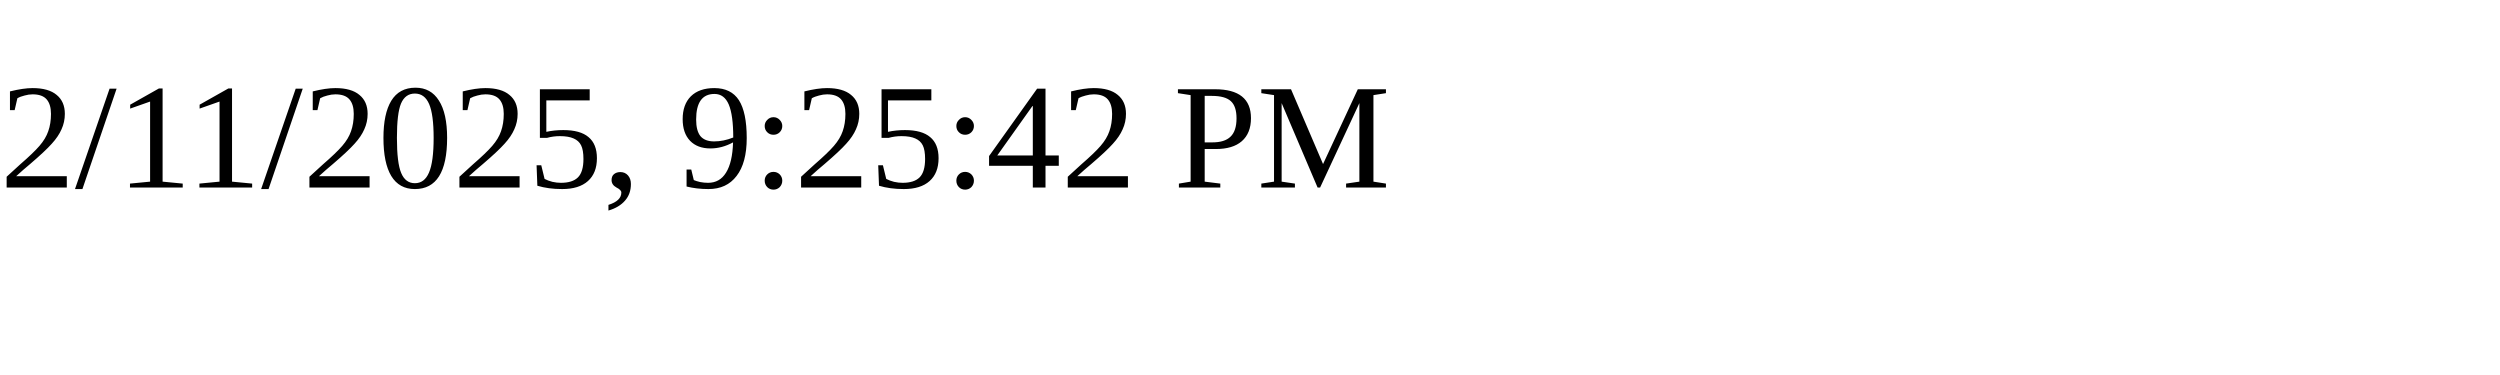
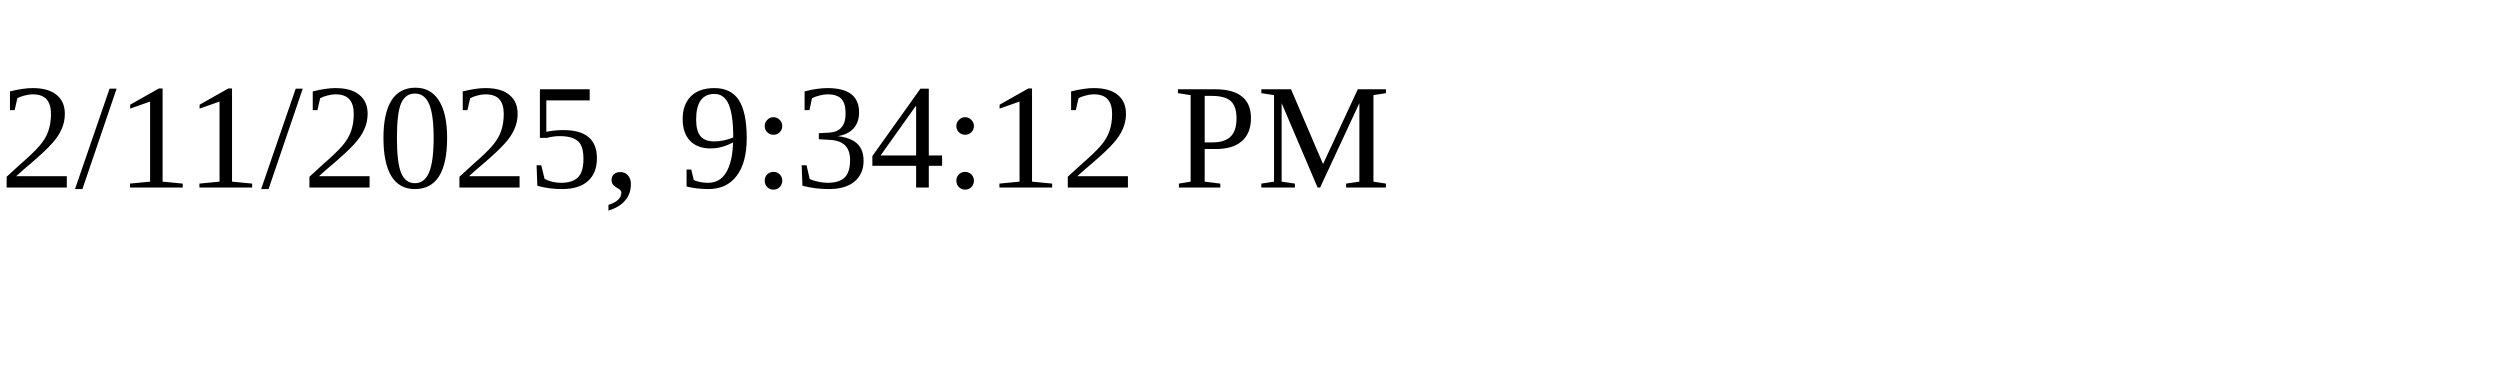
<svg xmlns="http://www.w3.org/2000/svg" height="30" width="200">
-   <text x="0" y="15">2/11/2025, 9:25:42 PM</text>
+   <text x="0" y="15">2/11/2025, 9:34:12 PM</text>
</svg>
